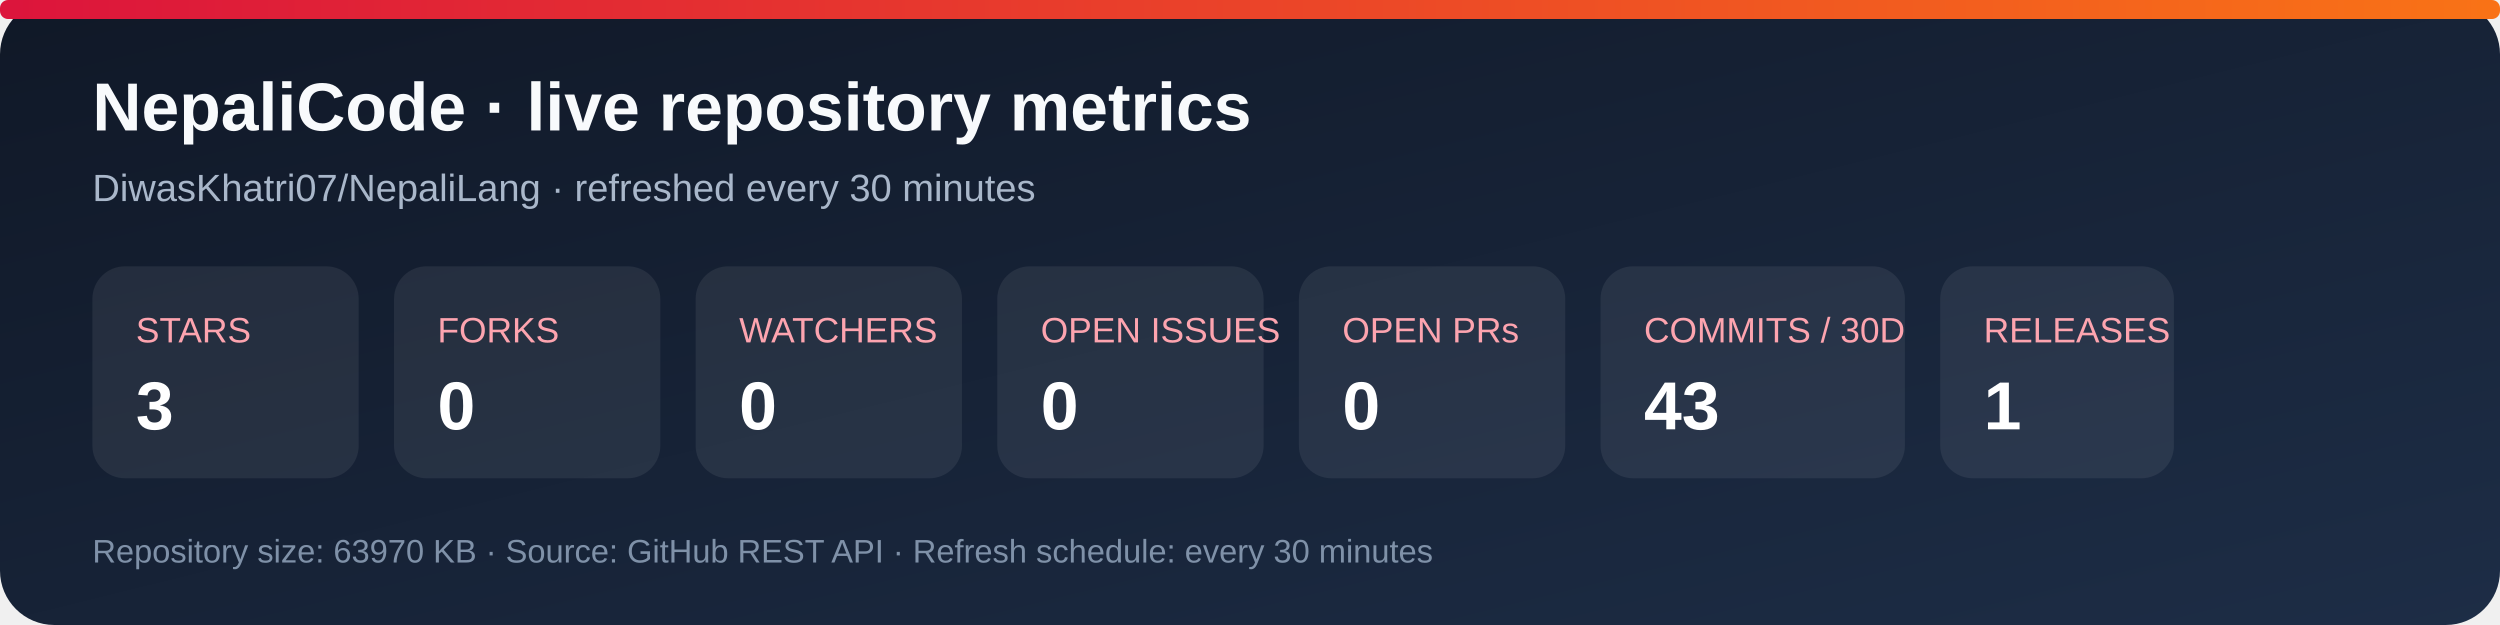
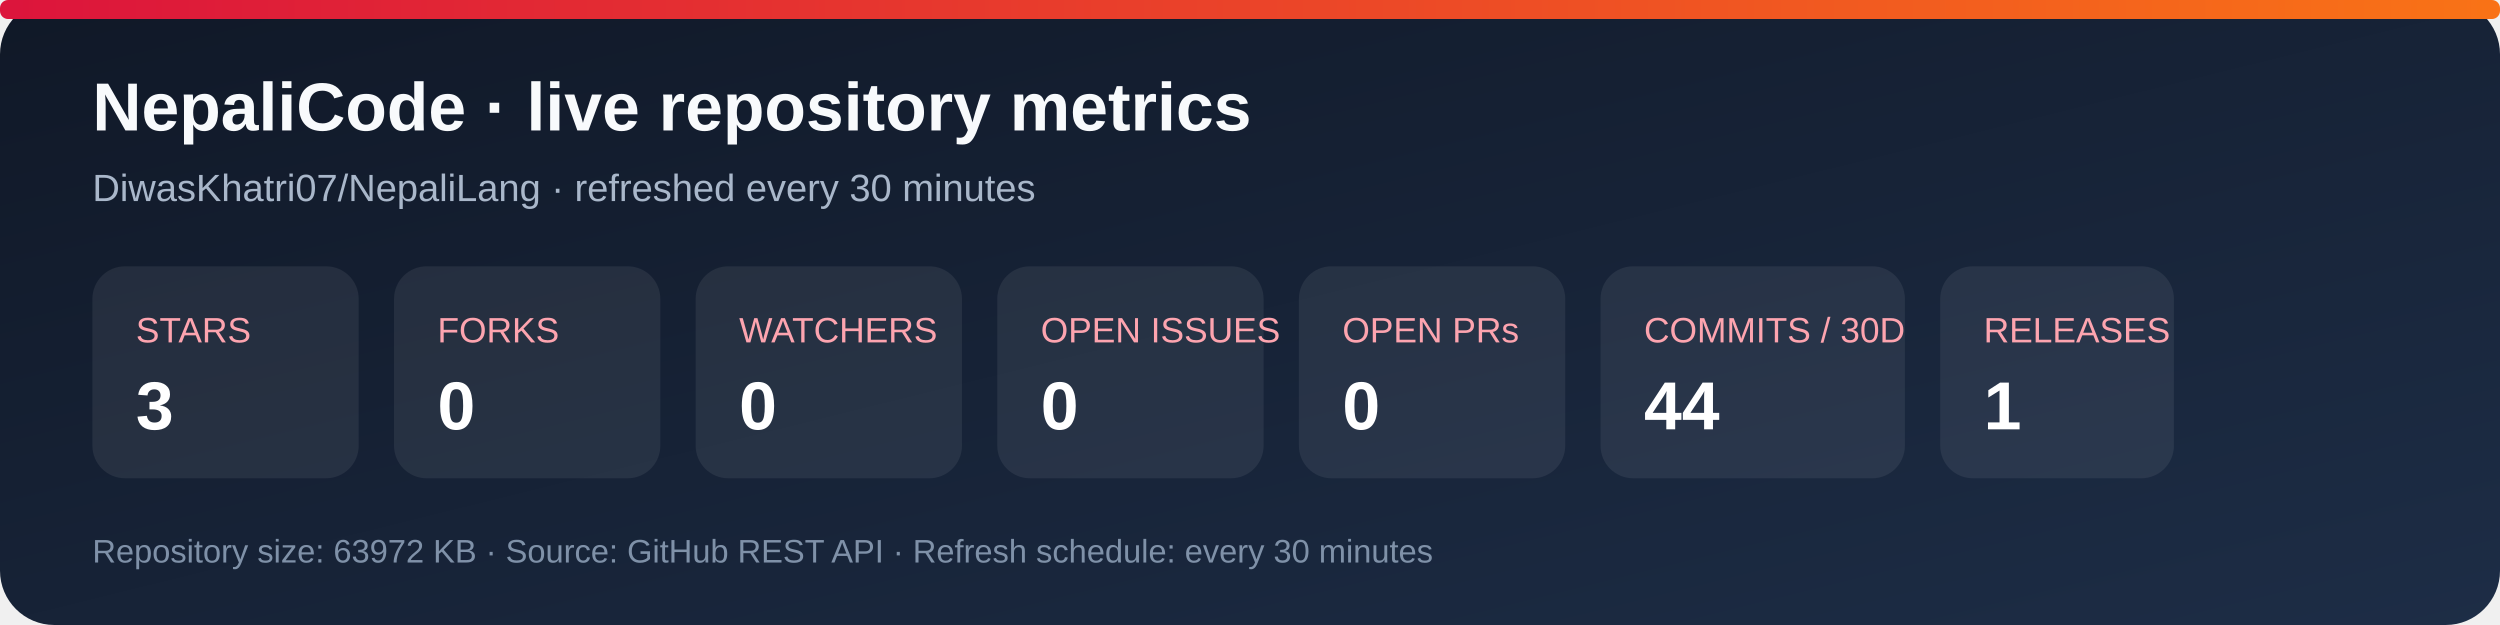
<svg xmlns="http://www.w3.org/2000/svg" width="920" height="230" viewBox="0 0 920 230" role="img" aria-labelledby="title desc">
  <defs>
    <linearGradient id="bg" x1="0" y1="0" x2="1" y2="1">
      <stop stop-color="#101827" />
      <stop offset="1" stop-color="#1d2d46" />
    </linearGradient>
    <linearGradient id="accent" x1="0" y1="0" x2="1" y2="0">
      <stop stop-color="#dc143c" />
      <stop offset="1" stop-color="#f97316" />
    </linearGradient>
  </defs>
  <rect width="920" height="230" rx="20" fill="url(#bg)" />
  <rect x="0" y="0" width="920" height="7" rx="3" fill="url(#accent)" />
  <text x="34" y="48" fill="#f8fafc" font-family="Arial, sans-serif" font-size="25" font-weight="700">NepaliCode · live repository metrics</text>
  <text x="34" y="74" fill="#a9b7ca" font-family="Arial, sans-serif" font-size="14">DiwasKhatri07/NepaliLang · refreshed every 30 minutes</text>
  <g font-family="Arial, sans-serif">
    <rect x="34" y="98" width="98" height="78" rx="12" fill="#ffffff12" />
    <text x="50" y="126" fill="#fda4af" font-size="13">STARS</text>
    <text x="50" y="158" fill="#fff" font-size="25" font-weight="700">3</text>
    <rect x="145" y="98" width="98" height="78" rx="12" fill="#ffffff12" />
    <text x="161" y="126" fill="#fda4af" font-size="13">FORKS</text>
    <text x="161" y="158" fill="#fff" font-size="25" font-weight="700">0</text>
    <rect x="256" y="98" width="98" height="78" rx="12" fill="#ffffff12" />
    <text x="272" y="126" fill="#fda4af" font-size="13">WATCHERS</text>
    <text x="272" y="158" fill="#fff" font-size="25" font-weight="700">0</text>
    <rect x="367" y="98" width="98" height="78" rx="12" fill="#ffffff12" />
    <text x="383" y="126" fill="#fda4af" font-size="13">OPEN ISSUES</text>
    <text x="383" y="158" fill="#fff" font-size="25" font-weight="700">0</text>
    <rect x="478" y="98" width="98" height="78" rx="12" fill="#ffffff12" />
    <text x="494" y="126" fill="#fda4af" font-size="13">OPEN PRs</text>
    <text x="494" y="158" fill="#fff" font-size="25" font-weight="700">0</text>
    <rect x="589" y="98" width="112" height="78" rx="12" fill="#ffffff12" />
    <text x="605" y="126" fill="#fda4af" font-size="13">COMMITS / 30D</text>
-     <text x="605" y="158" fill="#fff" font-size="25" font-weight="700">43</text>
+     <text x="605" y="158" fill="#fff" font-size="25" font-weight="700">44</text>
    <rect x="714" y="98" width="86" height="78" rx="12" fill="#ffffff12" />
    <text x="730" y="126" fill="#fda4af" font-size="13">RELEASES</text>
    <text x="730" y="158" fill="#fff" font-size="25" font-weight="700">1</text>
  </g>
-   <text x="34" y="207" fill="#7f91a8" font-family="Arial, sans-serif" font-size="12">Repository size: 63970 KB · Source: GitHub REST API · Refresh schedule: every 30 minutes</text>
+   <text x="34" y="207" fill="#7f91a8" font-family="Arial, sans-serif" font-size="12">Repository size: 63972 KB · Source: GitHub REST API · Refresh schedule: every 30 minutes</text>
</svg>
